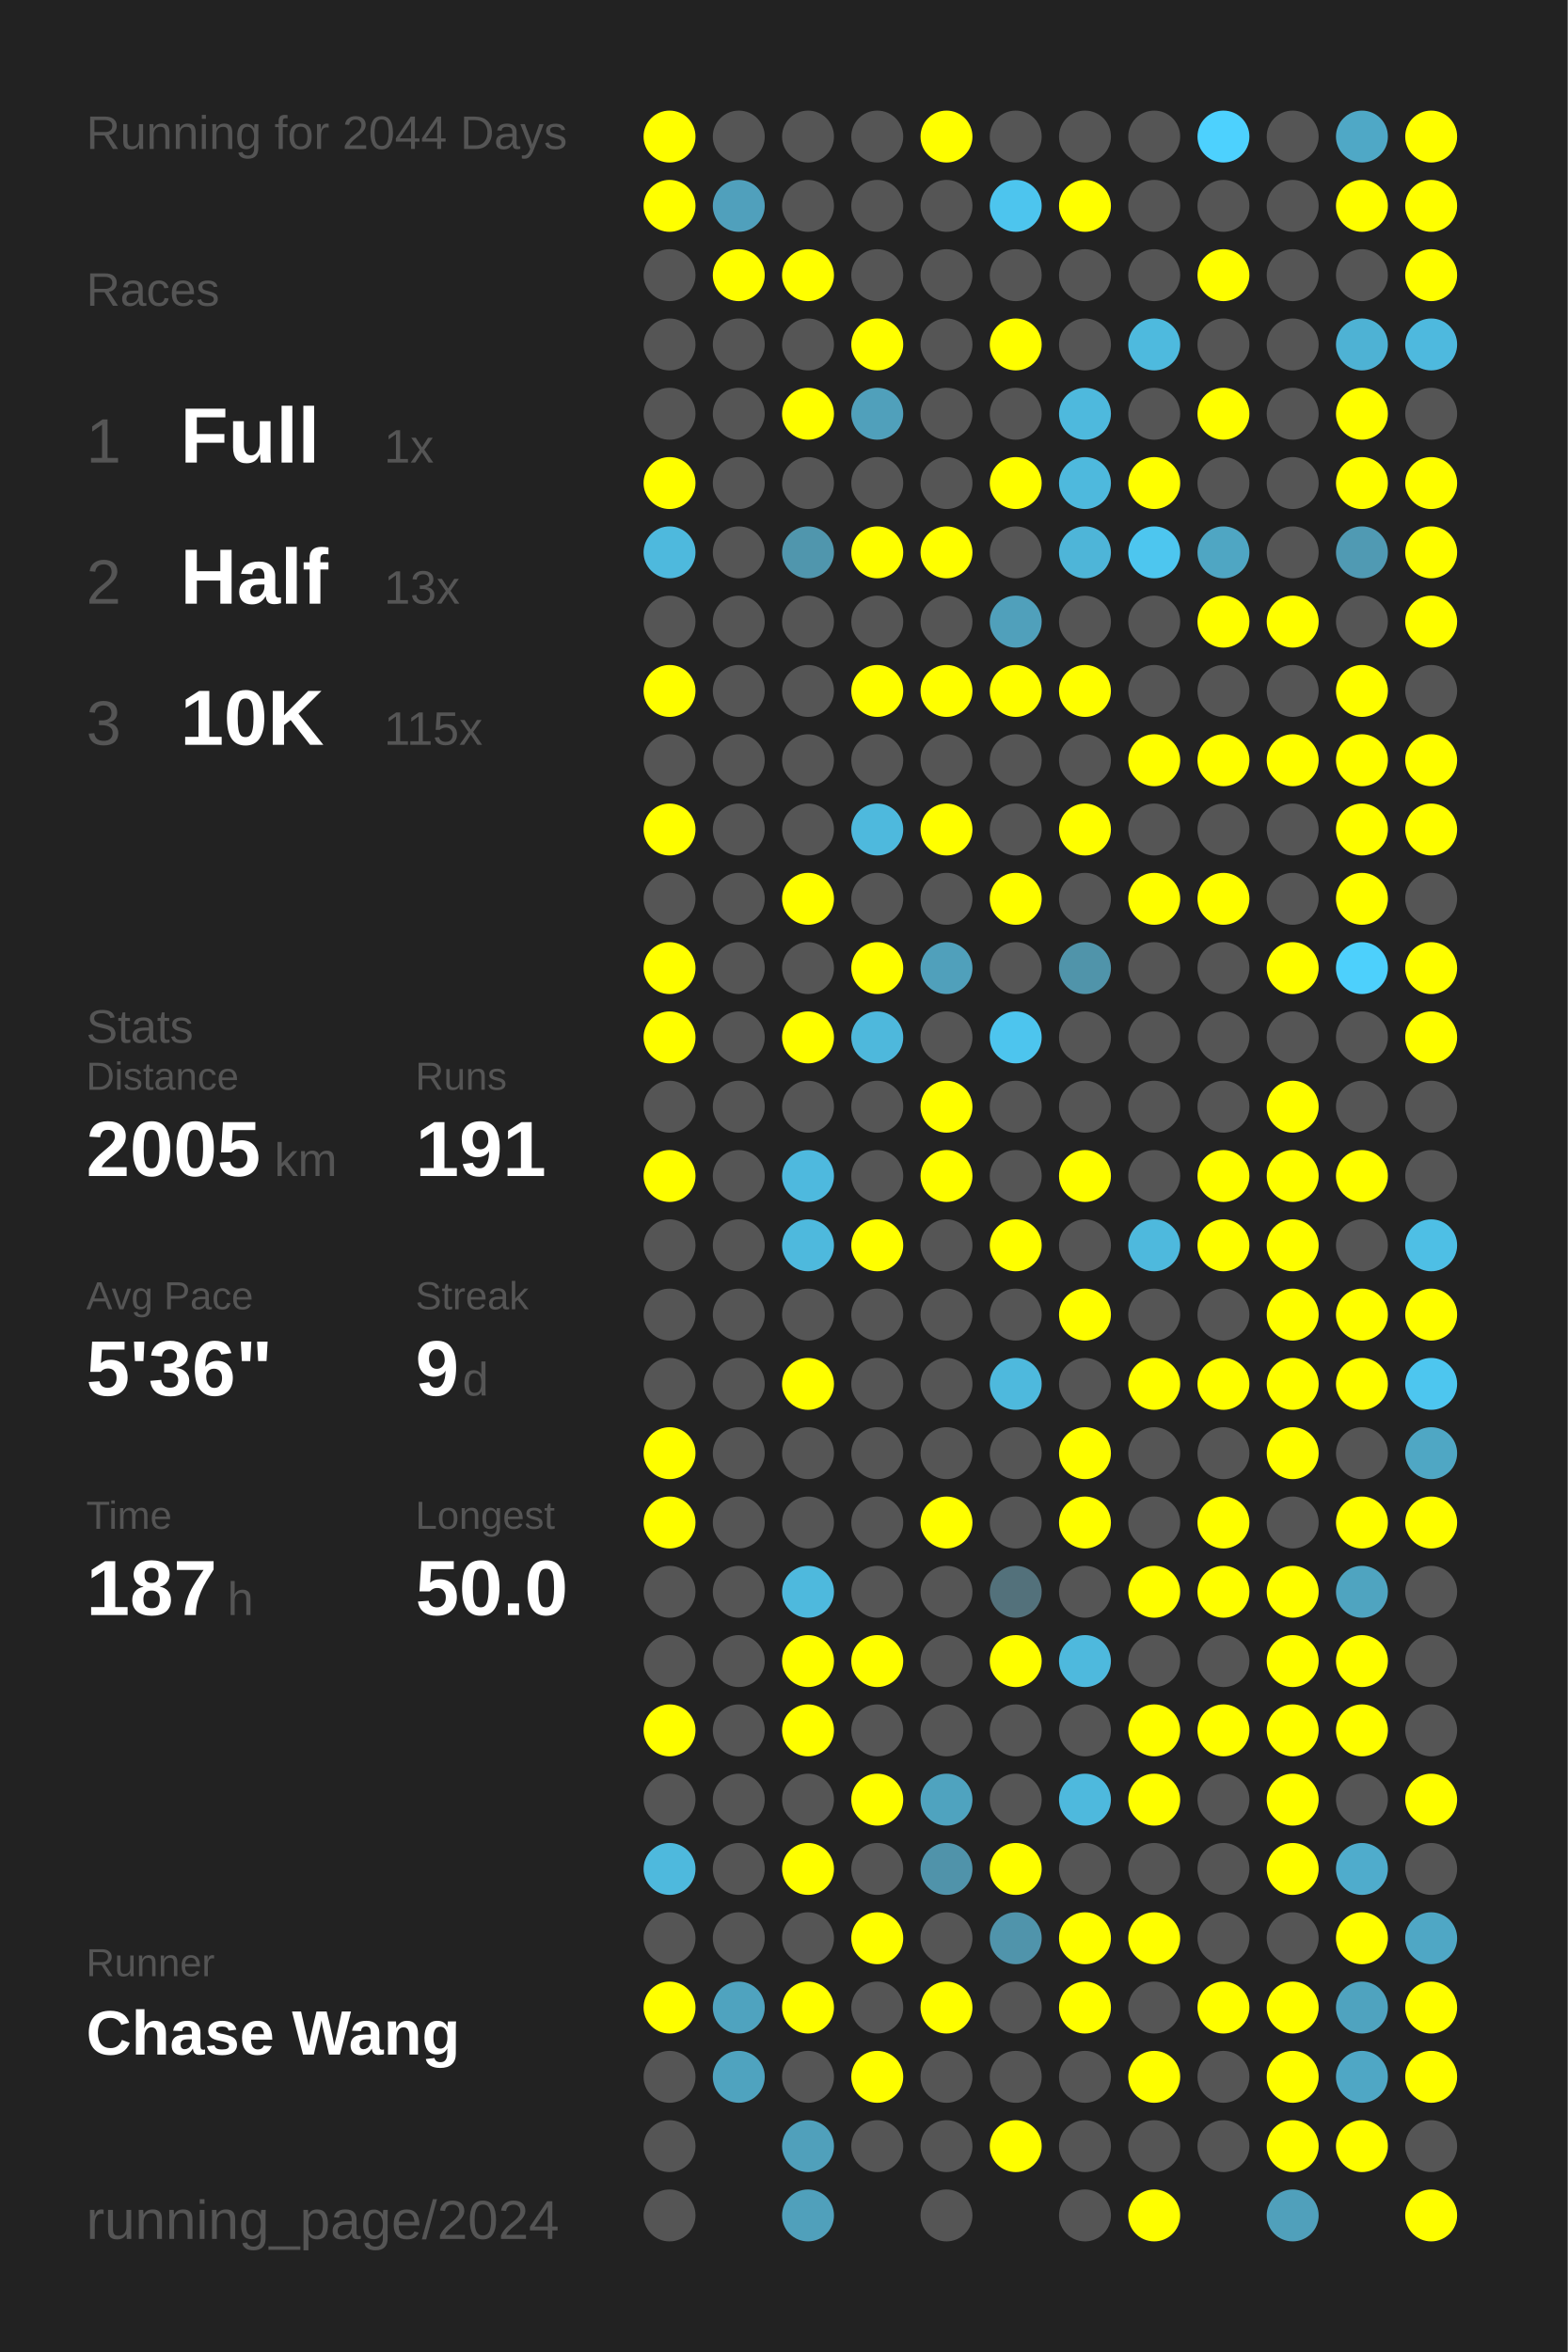
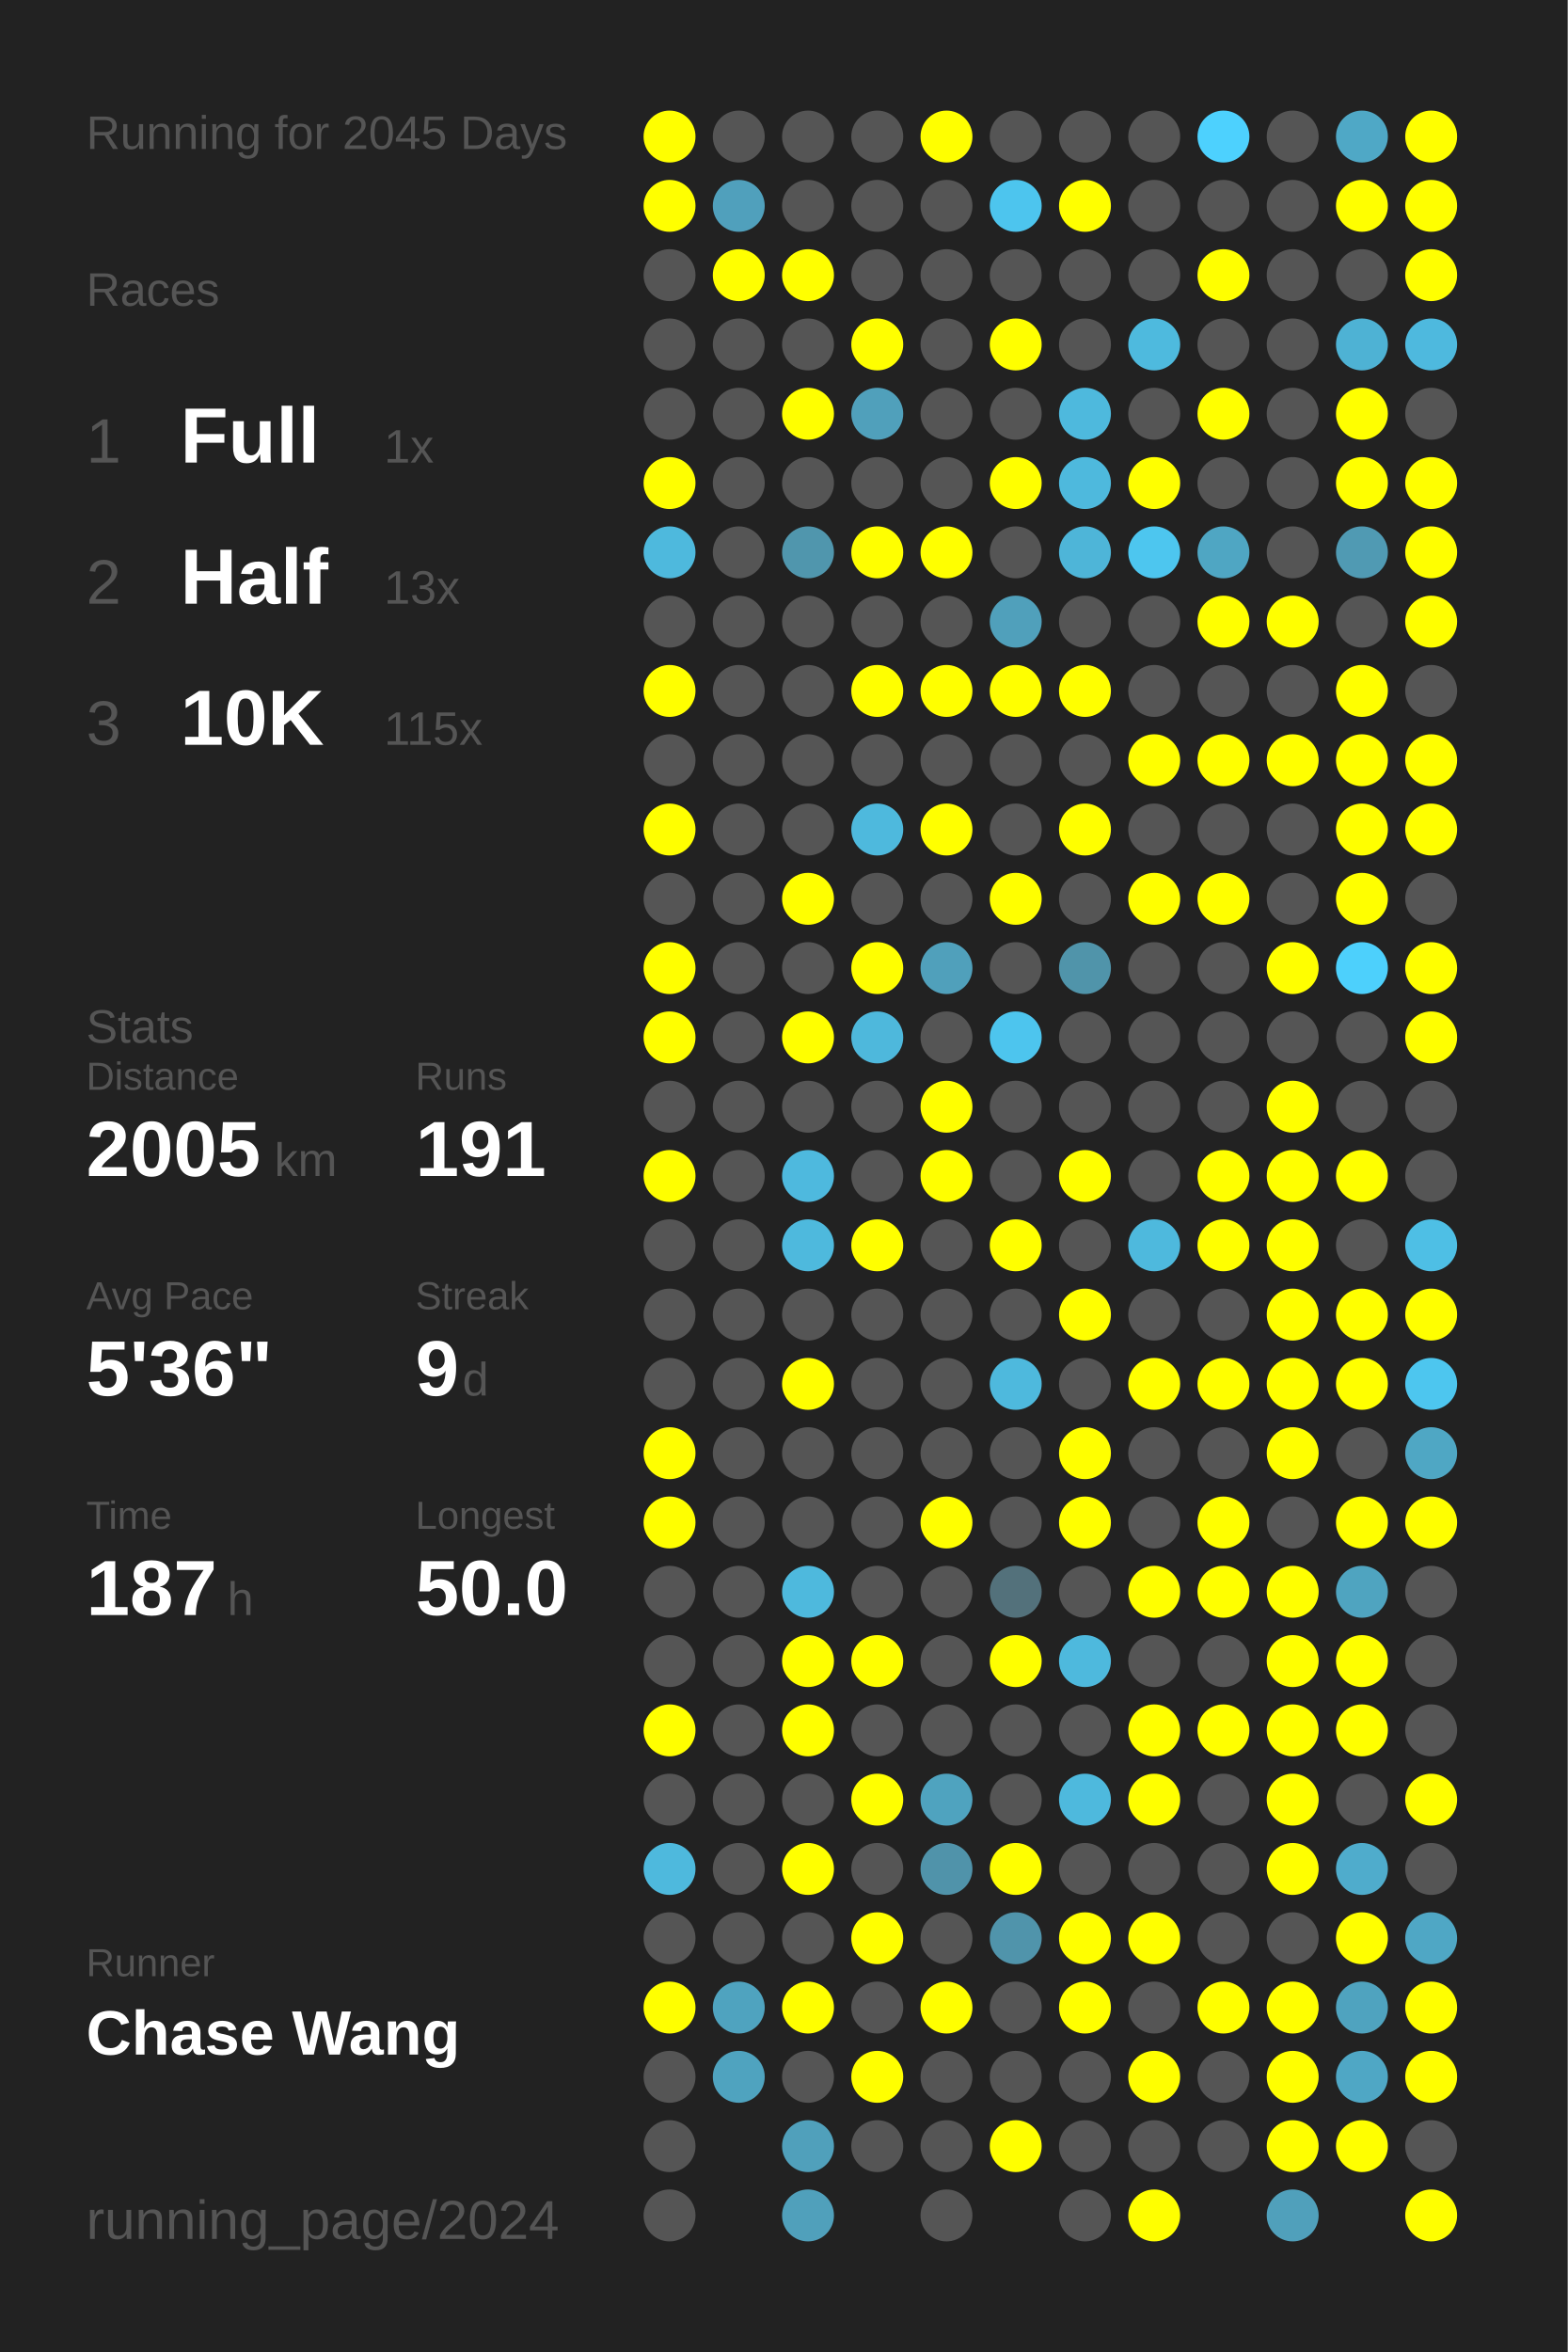
<svg xmlns="http://www.w3.org/2000/svg" baseProfile="full" height="300mm" version="1.1" viewBox="0,0,200,300" width="200mm">
  <defs />
  <rect fill="#222222" height="300" width="200" x="0" y="0" />
-   <text fill="#555555" style="font-size:6px; font-family:Arial;" x="11" y="19">Running for 2044 Days</text>
+   <text fill="#555555" style="font-size:6px; font-family:Arial;" x="11" y="19">Running for 2045 Days</text>
  <text fill="#555555" style="font-size:6px; font-family:Arial;" x="11" y="39">Races</text>
  <text fill="#555555" style="font-size:8px; font-family:Arial;" x="11" y="59">1</text>
  <text fill="#FFFFFF" style="font-size:10px; font-family:Arial; font-weight:bold;" x="23" y="59">Full</text>
  <text fill="#555555" style="font-size:6px; font-family:Arial;" x="49" y="59">1x</text>
  <text fill="#555555" style="font-size:8px; font-family:Arial;" x="11" y="77">2</text>
  <text fill="#FFFFFF" style="font-size:10px; font-family:Arial; font-weight:bold;" x="23" y="77">Half</text>
  <text fill="#555555" style="font-size:6px; font-family:Arial;" x="49" y="77">13x</text>
  <text fill="#555555" style="font-size:8px; font-family:Arial;" x="11" y="95">3</text>
  <text fill="#FFFFFF" style="font-size:10px; font-family:Arial; font-weight:bold;" x="23" y="95">10K</text>
  <text fill="#555555" style="font-size:6px; font-family:Arial;" x="49" y="95">115x</text>
  <text fill="#555555" style="font-size:6px; font-family:Arial;" x="11" y="133">Stats</text>
  <text fill="#555555" style="font-size:5px; font-family:Arial;" x="11" y="139">Distance</text>
  <text fill="#FFFFFF" style="font-size:10px; font-family:Arial; font-weight:bold;" x="11" y="150">2005</text>
  <text fill="#555555" style="font-size:6px; font-family:Arial;" x="35" y="150">km</text>
  <text fill="#555555" style="font-size:5px; font-family:Arial;" x="53" y="139">Runs</text>
  <text fill="#FFFFFF" style="font-size:10px; font-family:Arial; font-weight:bold;" x="53" y="150">191</text>
  <text fill="#555555" style="font-size:5px; font-family:Arial;" x="11" y="167">Avg Pace</text>
  <text fill="#FFFFFF" style="font-size:10px; font-family:Arial; font-weight:bold;" x="11" y="178">5'36"</text>
  <text fill="#555555" style="font-size:5px; font-family:Arial;" x="53" y="167">Streak</text>
  <text fill="#FFFFFF" style="font-size:10px; font-family:Arial; font-weight:bold;" x="53" y="178">9</text>
  <text fill="#555555" style="font-size:6px; font-family:Arial;" x="59" y="178">d</text>
  <text fill="#555555" style="font-size:5px; font-family:Arial;" x="11" y="195">Time</text>
  <text fill="#FFFFFF" style="font-size:10px; font-family:Arial; font-weight:bold;" x="11" y="206">187</text>
  <text fill="#555555" style="font-size:6px; font-family:Arial;" x="29" y="206">h</text>
  <text fill="#555555" style="font-size:5px; font-family:Arial;" x="53" y="195">Longest</text>
  <text fill="#FFFFFF" style="font-size:10px; font-family:Arial; font-weight:bold;" x="53" y="206">50.0</text>
  <text fill="#555555" style="font-size:5px; font-family:Arial;" x="11" y="252.065">Runner</text>
  <text fill="#FFFFFF" style="font-size:8px; font-family:Arial; font-weight:bold;" x="11" y="262.065">Chase Wang</text>
  <text fill="#555555" style="font-size:7px; font-family:Arial;" x="11" y="285.581">running_page/2024</text>
  <circle cx="85.417" cy="17.419" fill="#FFFF00" r="3.312" />
  <circle cx="85.417" cy="26.258" fill="#FFFF00" r="3.312" />
  <circle cx="85.417" cy="35.097" fill="#555555" r="3.312" />
  <circle cx="85.417" cy="43.935" fill="#555555" r="3.312" />
  <circle cx="85.417" cy="52.774" fill="#555555" r="3.312" />
  <circle cx="85.417" cy="61.613" fill="#FFFF00" r="3.312" />
  <circle cx="85.417" cy="70.452" fill="#4eb9dd" r="3.312" />
  <circle cx="85.417" cy="79.29" fill="#555555" r="3.312" />
  <circle cx="85.417" cy="88.129" fill="#FFFF00" r="3.312" />
  <circle cx="85.417" cy="96.968" fill="#555555" r="3.312" />
  <circle cx="85.417" cy="105.806" fill="#FFFF00" r="3.312" />
  <circle cx="85.417" cy="114.645" fill="#555555" r="3.312" />
  <circle cx="85.417" cy="123.484" fill="#FFFF00" r="3.312" />
  <circle cx="85.417" cy="132.323" fill="#FFFF00" r="3.312" />
  <circle cx="85.417" cy="141.161" fill="#555555" r="3.312" />
  <circle cx="85.417" cy="150" fill="#FFFF00" r="3.312" />
  <circle cx="85.417" cy="158.839" fill="#555555" r="3.312" />
  <circle cx="85.417" cy="167.677" fill="#555555" r="3.312" />
  <circle cx="85.417" cy="176.516" fill="#555555" r="3.312" />
  <circle cx="85.417" cy="185.355" fill="#FFFF00" r="3.312" />
  <circle cx="85.417" cy="194.194" fill="#FFFF00" r="3.312" />
  <circle cx="85.417" cy="203.032" fill="#555555" r="3.312" />
  <circle cx="85.417" cy="211.871" fill="#555555" r="3.312" />
  <circle cx="85.417" cy="220.71" fill="#FFFF00" r="3.312" />
  <circle cx="85.417" cy="229.548" fill="#555555" r="3.312" />
  <circle cx="85.417" cy="238.387" fill="#4eb9dd" r="3.312" />
  <circle cx="85.417" cy="247.226" fill="#555555" r="3.312" />
  <circle cx="85.417" cy="256.065" fill="#FFFF00" r="3.312" />
  <circle cx="85.417" cy="264.903" fill="#555555" r="3.312" />
  <circle cx="85.417" cy="273.742" fill="#555555" r="3.312" />
  <circle cx="85.417" cy="282.581" fill="#555555" r="3.312" />
  <circle cx="94.25" cy="17.419" fill="#555555" r="3.312" />
  <circle cx="94.25" cy="26.258" fill="#50a0bc" r="3.312" />
  <circle cx="94.25" cy="35.097" fill="#FFFF00" r="3.312" />
  <circle cx="94.25" cy="43.935" fill="#555555" r="3.312" />
  <circle cx="94.25" cy="52.774" fill="#555555" r="3.312" />
  <circle cx="94.25" cy="61.613" fill="#555555" r="3.312" />
  <circle cx="94.25" cy="70.452" fill="#555555" r="3.312" />
  <circle cx="94.25" cy="79.29" fill="#555555" r="3.312" />
  <circle cx="94.25" cy="88.129" fill="#555555" r="3.312" />
  <circle cx="94.25" cy="96.968" fill="#555555" r="3.312" />
  <circle cx="94.25" cy="105.806" fill="#555555" r="3.312" />
  <circle cx="94.25" cy="114.645" fill="#555555" r="3.312" />
  <circle cx="94.25" cy="123.484" fill="#555555" r="3.312" />
  <circle cx="94.25" cy="132.323" fill="#555555" r="3.312" />
  <circle cx="94.25" cy="141.161" fill="#555555" r="3.312" />
  <circle cx="94.25" cy="150" fill="#555555" r="3.312" />
  <circle cx="94.25" cy="158.839" fill="#555555" r="3.312" />
  <circle cx="94.25" cy="167.677" fill="#555555" r="3.312" />
  <circle cx="94.25" cy="176.516" fill="#555555" r="3.312" />
  <circle cx="94.25" cy="185.355" fill="#555555" r="3.312" />
  <circle cx="94.25" cy="194.194" fill="#555555" r="3.312" />
  <circle cx="94.25" cy="203.032" fill="#555555" r="3.312" />
  <circle cx="94.25" cy="211.871" fill="#555555" r="3.312" />
  <circle cx="94.25" cy="220.71" fill="#555555" r="3.312" />
  <circle cx="94.25" cy="229.548" fill="#555555" r="3.312" />
  <circle cx="94.25" cy="238.387" fill="#555555" r="3.312" />
  <circle cx="94.25" cy="247.226" fill="#555555" r="3.312" />
  <circle cx="94.25" cy="256.065" fill="#4fa3bf" r="3.312" />
  <circle cx="94.25" cy="264.903" fill="#4fa3bf" r="3.312" />
  <circle cx="103.083" cy="17.419" fill="#555555" r="3.312" />
  <circle cx="103.083" cy="26.258" fill="#555555" r="3.312" />
  <circle cx="103.083" cy="35.097" fill="#FFFF00" r="3.312" />
  <circle cx="103.083" cy="43.935" fill="#555555" r="3.312" />
  <circle cx="103.083" cy="52.774" fill="#FFFF00" r="3.312" />
  <circle cx="103.083" cy="61.613" fill="#555555" r="3.312" />
  <circle cx="103.083" cy="70.452" fill="#5096ad" r="3.312" />
  <circle cx="103.083" cy="79.29" fill="#555555" r="3.312" />
  <circle cx="103.083" cy="88.129" fill="#555555" r="3.312" />
  <circle cx="103.083" cy="96.968" fill="#555555" r="3.312" />
  <circle cx="103.083" cy="105.806" fill="#555555" r="3.312" />
  <circle cx="103.083" cy="114.645" fill="#FFFF00" r="3.312" />
  <circle cx="103.083" cy="123.484" fill="#555555" r="3.312" />
  <circle cx="103.083" cy="132.323" fill="#FFFF00" r="3.312" />
  <circle cx="103.083" cy="141.161" fill="#555555" r="3.312" />
  <circle cx="103.083" cy="150" fill="#4eb9de" r="3.312" />
  <circle cx="103.083" cy="158.839" fill="#4eb9dd" r="3.312" />
  <circle cx="103.083" cy="167.677" fill="#555555" r="3.312" />
  <circle cx="103.083" cy="176.516" fill="#FFFF00" r="3.312" />
  <circle cx="103.083" cy="185.355" fill="#555555" r="3.312" />
  <circle cx="103.083" cy="194.194" fill="#555555" r="3.312" />
  <circle cx="103.083" cy="203.032" fill="#4eb9dd" r="3.312" />
  <circle cx="103.083" cy="211.871" fill="#FFFF00" r="3.312" />
  <circle cx="103.083" cy="220.71" fill="#FFFF00" r="3.312" />
  <circle cx="103.083" cy="229.548" fill="#555555" r="3.312" />
  <circle cx="103.083" cy="238.387" fill="#FFFF00" r="3.312" />
  <circle cx="103.083" cy="247.226" fill="#555555" r="3.312" />
  <circle cx="103.083" cy="256.065" fill="#FFFF00" r="3.312" />
  <circle cx="103.083" cy="264.903" fill="#555555" r="3.312" />
  <circle cx="103.083" cy="273.742" fill="#50a0bb" r="3.312" />
  <circle cx="103.083" cy="282.581" fill="#50a0bb" r="3.312" />
  <circle cx="111.917" cy="17.419" fill="#555555" r="3.312" />
  <circle cx="111.917" cy="26.258" fill="#555555" r="3.312" />
  <circle cx="111.917" cy="35.097" fill="#555555" r="3.312" />
  <circle cx="111.917" cy="43.935" fill="#FFFF00" r="3.312" />
  <circle cx="111.917" cy="52.774" fill="#50a0bb" r="3.312" />
  <circle cx="111.917" cy="61.613" fill="#555555" r="3.312" />
  <circle cx="111.917" cy="70.452" fill="#FFFF00" r="3.312" />
  <circle cx="111.917" cy="79.29" fill="#555555" r="3.312" />
  <circle cx="111.917" cy="88.129" fill="#FFFF00" r="3.312" />
  <circle cx="111.917" cy="96.968" fill="#555555" r="3.312" />
  <circle cx="111.917" cy="105.806" fill="#4eb9dd" r="3.312" />
  <circle cx="111.917" cy="114.645" fill="#555555" r="3.312" />
  <circle cx="111.917" cy="123.484" fill="#FFFF00" r="3.312" />
  <circle cx="111.917" cy="132.323" fill="#4eb8dc" r="3.312" />
  <circle cx="111.917" cy="141.161" fill="#555555" r="3.312" />
  <circle cx="111.917" cy="150" fill="#555555" r="3.312" />
  <circle cx="111.917" cy="158.839" fill="#FFFF00" r="3.312" />
  <circle cx="111.917" cy="167.677" fill="#555555" r="3.312" />
  <circle cx="111.917" cy="176.516" fill="#555555" r="3.312" />
  <circle cx="111.917" cy="185.355" fill="#555555" r="3.312" />
  <circle cx="111.917" cy="194.194" fill="#555555" r="3.312" />
  <circle cx="111.917" cy="203.032" fill="#555555" r="3.312" />
  <circle cx="111.917" cy="211.871" fill="#FFFF00" r="3.312" />
  <circle cx="111.917" cy="220.71" fill="#555555" r="3.312" />
  <circle cx="111.917" cy="229.548" fill="#FFFF00" r="3.312" />
  <circle cx="111.917" cy="238.387" fill="#555555" r="3.312" />
  <circle cx="111.917" cy="247.226" fill="#FFFF00" r="3.312" />
  <circle cx="111.917" cy="256.065" fill="#555555" r="3.312" />
  <circle cx="111.917" cy="264.903" fill="#FFFF00" r="3.312" />
  <circle cx="111.917" cy="273.742" fill="#555555" r="3.312" />
  <circle cx="120.75" cy="17.419" fill="#FFFF00" r="3.312" />
  <circle cx="120.75" cy="26.258" fill="#555555" r="3.312" />
  <circle cx="120.75" cy="35.097" fill="#555555" r="3.312" />
  <circle cx="120.75" cy="43.935" fill="#555555" r="3.312" />
  <circle cx="120.75" cy="52.774" fill="#555555" r="3.312" />
  <circle cx="120.75" cy="61.613" fill="#555555" r="3.312" />
  <circle cx="120.75" cy="70.452" fill="#FFFF00" r="3.312" />
  <circle cx="120.75" cy="79.29" fill="#555555" r="3.312" />
  <circle cx="120.75" cy="88.129" fill="#FFFF00" r="3.312" />
  <circle cx="120.75" cy="96.968" fill="#555555" r="3.312" />
  <circle cx="120.75" cy="105.806" fill="#FFFF00" r="3.312" />
  <circle cx="120.75" cy="114.645" fill="#555555" r="3.312" />
  <circle cx="120.75" cy="123.484" fill="#50a0bb" r="3.312" />
  <circle cx="120.75" cy="132.323" fill="#555555" r="3.312" />
  <circle cx="120.75" cy="141.161" fill="#FFFF00" r="3.312" />
  <circle cx="120.75" cy="150" fill="#FFFF00" r="3.312" />
  <circle cx="120.75" cy="158.839" fill="#555555" r="3.312" />
  <circle cx="120.75" cy="167.677" fill="#555555" r="3.312" />
  <circle cx="120.75" cy="176.516" fill="#555555" r="3.312" />
  <circle cx="120.75" cy="185.355" fill="#555555" r="3.312" />
  <circle cx="120.75" cy="194.194" fill="#FFFF00" r="3.312" />
  <circle cx="120.75" cy="203.032" fill="#555555" r="3.312" />
  <circle cx="120.75" cy="211.871" fill="#555555" r="3.312" />
  <circle cx="120.75" cy="220.71" fill="#555555" r="3.312" />
  <circle cx="120.75" cy="229.548" fill="#4fa3bf" r="3.312" />
  <circle cx="120.75" cy="238.387" fill="#5093aa" r="3.312" />
  <circle cx="120.75" cy="247.226" fill="#555555" r="3.312" />
  <circle cx="120.75" cy="256.065" fill="#FFFF00" r="3.312" />
  <circle cx="120.75" cy="264.903" fill="#555555" r="3.312" />
  <circle cx="120.75" cy="273.742" fill="#555555" r="3.312" />
  <circle cx="120.75" cy="282.581" fill="#555555" r="3.312" />
  <circle cx="129.583" cy="17.419" fill="#555555" r="3.312" />
  <circle cx="129.583" cy="26.258" fill="#4dc5ee" r="3.312" />
  <circle cx="129.583" cy="35.097" fill="#555555" r="3.312" />
  <circle cx="129.583" cy="43.935" fill="#FFFF00" r="3.312" />
  <circle cx="129.583" cy="52.774" fill="#555555" r="3.312" />
  <circle cx="129.583" cy="61.613" fill="#FFFF00" r="3.312" />
  <circle cx="129.583" cy="70.452" fill="#555555" r="3.312" />
  <circle cx="129.583" cy="79.29" fill="#50a0bb" r="3.312" />
  <circle cx="129.583" cy="88.129" fill="#FFFF00" r="3.312" />
  <circle cx="129.583" cy="96.968" fill="#555555" r="3.312" />
  <circle cx="129.583" cy="105.806" fill="#555555" r="3.312" />
  <circle cx="129.583" cy="114.645" fill="#FFFF00" r="3.312" />
  <circle cx="129.583" cy="123.484" fill="#555555" r="3.312" />
  <circle cx="129.583" cy="132.323" fill="#4dc5ee" r="3.312" />
  <circle cx="129.583" cy="141.161" fill="#555555" r="3.312" />
  <circle cx="129.583" cy="150" fill="#555555" r="3.312" />
  <circle cx="129.583" cy="158.839" fill="#FFFF00" r="3.312" />
  <circle cx="129.583" cy="167.677" fill="#555555" r="3.312" />
  <circle cx="129.583" cy="176.516" fill="#4eb9dd" r="3.312" />
  <circle cx="129.583" cy="185.355" fill="#555555" r="3.312" />
  <circle cx="129.583" cy="194.194" fill="#555555" r="3.312" />
  <circle cx="129.583" cy="203.032" fill="#53717b" r="3.312" />
  <circle cx="129.583" cy="211.871" fill="#FFFF00" r="3.312" />
  <circle cx="129.583" cy="220.71" fill="#555555" r="3.312" />
  <circle cx="129.583" cy="229.548" fill="#555555" r="3.312" />
  <circle cx="129.583" cy="238.387" fill="#FFFF00" r="3.312" />
  <circle cx="129.583" cy="247.226" fill="#5094ab" r="3.312" />
  <circle cx="129.583" cy="256.065" fill="#555555" r="3.312" />
  <circle cx="129.583" cy="264.903" fill="#555555" r="3.312" />
  <circle cx="129.583" cy="273.742" fill="#FFFF00" r="3.312" />
  <circle cx="138.417" cy="17.419" fill="#555555" r="3.312" />
  <circle cx="138.417" cy="26.258" fill="#FFFF00" r="3.312" />
  <circle cx="138.417" cy="35.097" fill="#555555" r="3.312" />
  <circle cx="138.417" cy="43.935" fill="#555555" r="3.312" />
  <circle cx="138.417" cy="52.774" fill="#4eb9dd" r="3.312" />
  <circle cx="138.417" cy="61.613" fill="#4eb9dd" r="3.312" />
  <circle cx="138.417" cy="70.452" fill="#4eb5d8" r="3.312" />
  <circle cx="138.417" cy="79.29" fill="#555555" r="3.312" />
  <circle cx="138.417" cy="88.129" fill="#FFFF00" r="3.312" />
  <circle cx="138.417" cy="96.968" fill="#555555" r="3.312" />
  <circle cx="138.417" cy="105.806" fill="#FFFF00" r="3.312" />
  <circle cx="138.417" cy="114.645" fill="#555555" r="3.312" />
  <circle cx="138.417" cy="123.484" fill="#5094aa" r="3.312" />
  <circle cx="138.417" cy="132.323" fill="#555555" r="3.312" />
  <circle cx="138.417" cy="141.161" fill="#555555" r="3.312" />
  <circle cx="138.417" cy="150" fill="#FFFF00" r="3.312" />
  <circle cx="138.417" cy="158.839" fill="#555555" r="3.312" />
  <circle cx="138.417" cy="167.677" fill="#FFFF00" r="3.312" />
  <circle cx="138.417" cy="176.516" fill="#555555" r="3.312" />
  <circle cx="138.417" cy="185.355" fill="#FFFF00" r="3.312" />
  <circle cx="138.417" cy="194.194" fill="#FFFF00" r="3.312" />
  <circle cx="138.417" cy="203.032" fill="#555555" r="3.312" />
  <circle cx="138.417" cy="211.871" fill="#4eb9dd" r="3.312" />
  <circle cx="138.417" cy="220.71" fill="#555555" r="3.312" />
  <circle cx="138.417" cy="229.548" fill="#4eb9dd" r="3.312" />
  <circle cx="138.417" cy="238.387" fill="#555555" r="3.312" />
  <circle cx="138.417" cy="247.226" fill="#FFFF00" r="3.312" />
  <circle cx="138.417" cy="256.065" fill="#FFFF00" r="3.312" />
  <circle cx="138.417" cy="264.903" fill="#555555" r="3.312" />
  <circle cx="138.417" cy="273.742" fill="#555555" r="3.312" />
  <circle cx="138.417" cy="282.581" fill="#555555" r="3.312" />
  <circle cx="147.25" cy="17.419" fill="#555555" r="3.312" />
  <circle cx="147.25" cy="26.258" fill="#555555" r="3.312" />
  <circle cx="147.25" cy="35.097" fill="#555555" r="3.312" />
  <circle cx="147.25" cy="43.935" fill="#4ebade" r="3.312" />
  <circle cx="147.25" cy="52.774" fill="#555555" r="3.312" />
  <circle cx="147.25" cy="61.613" fill="#FFFF00" r="3.312" />
  <circle cx="147.25" cy="70.452" fill="#4dc6ef" r="3.312" />
  <circle cx="147.25" cy="79.29" fill="#555555" r="3.312" />
  <circle cx="147.25" cy="88.129" fill="#555555" r="3.312" />
  <circle cx="147.25" cy="96.968" fill="#FFFF00" r="3.312" />
  <circle cx="147.25" cy="105.806" fill="#555555" r="3.312" />
  <circle cx="147.25" cy="114.645" fill="#FFFF00" r="3.312" />
  <circle cx="147.25" cy="123.484" fill="#555555" r="3.312" />
  <circle cx="147.25" cy="132.323" fill="#555555" r="3.312" />
  <circle cx="147.25" cy="141.161" fill="#555555" r="3.312" />
  <circle cx="147.25" cy="150" fill="#555555" r="3.312" />
  <circle cx="147.25" cy="158.839" fill="#4eb9dd" r="3.312" />
  <circle cx="147.25" cy="167.677" fill="#555555" r="3.312" />
  <circle cx="147.25" cy="176.516" fill="#FFFF00" r="3.312" />
  <circle cx="147.25" cy="185.355" fill="#555555" r="3.312" />
  <circle cx="147.25" cy="194.194" fill="#555555" r="3.312" />
  <circle cx="147.25" cy="203.032" fill="#FFFF00" r="3.312" />
  <circle cx="147.25" cy="211.871" fill="#555555" r="3.312" />
  <circle cx="147.25" cy="220.71" fill="#FFFF00" r="3.312" />
  <circle cx="147.25" cy="229.548" fill="#FFFF00" r="3.312" />
  <circle cx="147.25" cy="238.387" fill="#555555" r="3.312" />
  <circle cx="147.25" cy="247.226" fill="#FFFF00" r="3.312" />
  <circle cx="147.25" cy="256.065" fill="#555555" r="3.312" />
  <circle cx="147.25" cy="264.903" fill="#FFFF00" r="3.312" />
  <circle cx="147.25" cy="273.742" fill="#555555" r="3.312" />
  <circle cx="147.25" cy="282.581" fill="#FFFF00" r="3.312" />
  <circle cx="156.083" cy="17.419" fill="#4dd1fe" r="3.312" />
  <circle cx="156.083" cy="26.258" fill="#555555" r="3.312" />
  <circle cx="156.083" cy="35.097" fill="#FFFF00" r="3.312" />
  <circle cx="156.083" cy="43.935" fill="#555555" r="3.312" />
  <circle cx="156.083" cy="52.774" fill="#FFFF00" r="3.312" />
  <circle cx="156.083" cy="61.613" fill="#555555" r="3.312" />
  <circle cx="156.083" cy="70.452" fill="#4fa6c3" r="3.312" />
  <circle cx="156.083" cy="79.29" fill="#FFFF00" r="3.312" />
  <circle cx="156.083" cy="88.129" fill="#555555" r="3.312" />
  <circle cx="156.083" cy="96.968" fill="#FFFF00" r="3.312" />
  <circle cx="156.083" cy="105.806" fill="#555555" r="3.312" />
  <circle cx="156.083" cy="114.645" fill="#FFFF00" r="3.312" />
  <circle cx="156.083" cy="123.484" fill="#555555" r="3.312" />
  <circle cx="156.083" cy="132.323" fill="#555555" r="3.312" />
  <circle cx="156.083" cy="141.161" fill="#555555" r="3.312" />
  <circle cx="156.083" cy="150" fill="#FFFF00" r="3.312" />
  <circle cx="156.083" cy="158.839" fill="#FFFF00" r="3.312" />
  <circle cx="156.083" cy="167.677" fill="#555555" r="3.312" />
  <circle cx="156.083" cy="176.516" fill="#FFFF00" r="3.312" />
  <circle cx="156.083" cy="185.355" fill="#555555" r="3.312" />
  <circle cx="156.083" cy="194.194" fill="#FFFF00" r="3.312" />
  <circle cx="156.083" cy="203.032" fill="#FFFF00" r="3.312" />
  <circle cx="156.083" cy="211.871" fill="#555555" r="3.312" />
  <circle cx="156.083" cy="220.71" fill="#FFFF00" r="3.312" />
  <circle cx="156.083" cy="229.548" fill="#555555" r="3.312" />
  <circle cx="156.083" cy="238.387" fill="#555555" r="3.312" />
  <circle cx="156.083" cy="247.226" fill="#555555" r="3.312" />
  <circle cx="156.083" cy="256.065" fill="#FFFF00" r="3.312" />
  <circle cx="156.083" cy="264.903" fill="#555555" r="3.312" />
  <circle cx="156.083" cy="273.742" fill="#555555" r="3.312" />
  <circle cx="164.917" cy="17.419" fill="#555555" r="3.312" />
  <circle cx="164.917" cy="26.258" fill="#555555" r="3.312" />
  <circle cx="164.917" cy="35.097" fill="#555555" r="3.312" />
  <circle cx="164.917" cy="43.935" fill="#555555" r="3.312" />
  <circle cx="164.917" cy="52.774" fill="#555555" r="3.312" />
  <circle cx="164.917" cy="61.613" fill="#555555" r="3.312" />
  <circle cx="164.917" cy="70.452" fill="#555555" r="3.312" />
  <circle cx="164.917" cy="79.29" fill="#FFFF00" r="3.312" />
  <circle cx="164.917" cy="88.129" fill="#555555" r="3.312" />
  <circle cx="164.917" cy="96.968" fill="#FFFF00" r="3.312" />
  <circle cx="164.917" cy="105.806" fill="#555555" r="3.312" />
  <circle cx="164.917" cy="114.645" fill="#555555" r="3.312" />
  <circle cx="164.917" cy="123.484" fill="#FFFF00" r="3.312" />
  <circle cx="164.917" cy="132.323" fill="#555555" r="3.312" />
  <circle cx="164.917" cy="141.161" fill="#FFFF00" r="3.312" />
  <circle cx="164.917" cy="150" fill="#FFFF00" r="3.312" />
  <circle cx="164.917" cy="158.839" fill="#FFFF00" r="3.312" />
  <circle cx="164.917" cy="167.677" fill="#FFFF00" r="3.312" />
  <circle cx="164.917" cy="176.516" fill="#FFFF00" r="3.312" />
  <circle cx="164.917" cy="185.355" fill="#FFFF00" r="3.312" />
  <circle cx="164.917" cy="194.194" fill="#555555" r="3.312" />
  <circle cx="164.917" cy="203.032" fill="#FFFF00" r="3.312" />
  <circle cx="164.917" cy="211.871" fill="#FFFF00" r="3.312" />
  <circle cx="164.917" cy="220.71" fill="#FFFF00" r="3.312" />
  <circle cx="164.917" cy="229.548" fill="#FFFF00" r="3.312" />
  <circle cx="164.917" cy="238.387" fill="#FFFF00" r="3.312" />
  <circle cx="164.917" cy="247.226" fill="#555555" r="3.312" />
  <circle cx="164.917" cy="256.065" fill="#FFFF00" r="3.312" />
  <circle cx="164.917" cy="264.903" fill="#FFFF00" r="3.312" />
  <circle cx="164.917" cy="273.742" fill="#FFFF00" r="3.312" />
  <circle cx="164.917" cy="282.581" fill="#50a0bb" r="3.312" />
  <circle cx="173.75" cy="17.419" fill="#4fa8c6" r="3.312" />
  <circle cx="173.75" cy="26.258" fill="#FFFF00" r="3.312" />
  <circle cx="173.75" cy="35.097" fill="#555555" r="3.312" />
  <circle cx="173.75" cy="43.935" fill="#4eb2d4" r="3.312" />
  <circle cx="173.75" cy="52.774" fill="#FFFF00" r="3.312" />
  <circle cx="173.75" cy="61.613" fill="#FFFF00" r="3.312" />
  <circle cx="173.75" cy="70.452" fill="#509ab3" r="3.312" />
  <circle cx="173.75" cy="79.29" fill="#555555" r="3.312" />
  <circle cx="173.75" cy="88.129" fill="#FFFF00" r="3.312" />
  <circle cx="173.75" cy="96.968" fill="#FFFF00" r="3.312" />
  <circle cx="173.75" cy="105.806" fill="#FFFF00" r="3.312" />
  <circle cx="173.75" cy="114.645" fill="#FFFF00" r="3.312" />
  <circle cx="173.75" cy="123.484" fill="#4dd0fc" r="3.312" />
  <circle cx="173.75" cy="132.323" fill="#555555" r="3.312" />
  <circle cx="173.75" cy="141.161" fill="#555555" r="3.312" />
  <circle cx="173.75" cy="150" fill="#FFFF00" r="3.312" />
  <circle cx="173.75" cy="158.839" fill="#555555" r="3.312" />
  <circle cx="173.75" cy="167.677" fill="#FFFF00" r="3.312" />
  <circle cx="173.75" cy="176.516" fill="#FFFF00" r="3.312" />
  <circle cx="173.75" cy="185.355" fill="#555555" r="3.312" />
  <circle cx="173.75" cy="194.194" fill="#FFFF00" r="3.312" />
  <circle cx="173.75" cy="203.032" fill="#4fa4c0" r="3.312" />
  <circle cx="173.75" cy="211.871" fill="#FFFF00" r="3.312" />
  <circle cx="173.75" cy="220.71" fill="#FFFF00" r="3.312" />
  <circle cx="173.75" cy="229.548" fill="#555555" r="3.312" />
  <circle cx="173.75" cy="238.387" fill="#4faccc" r="3.312" />
  <circle cx="173.75" cy="247.226" fill="#FFFF00" r="3.312" />
  <circle cx="173.75" cy="256.065" fill="#4fa3bf" r="3.312" />
  <circle cx="173.75" cy="264.903" fill="#4fa7c5" r="3.312" />
  <circle cx="173.75" cy="273.742" fill="#FFFF00" r="3.312" />
  <circle cx="182.583" cy="17.419" fill="#FFFF00" r="3.312" />
  <circle cx="182.583" cy="26.258" fill="#FFFF00" r="3.312" />
  <circle cx="182.583" cy="35.097" fill="#FFFF00" r="3.312" />
  <circle cx="182.583" cy="43.935" fill="#4eb9de" r="3.312" />
  <circle cx="182.583" cy="52.774" fill="#555555" r="3.312" />
  <circle cx="182.583" cy="61.613" fill="#FFFF00" r="3.312" />
  <circle cx="182.583" cy="70.452" fill="#FFFF00" r="3.312" />
  <circle cx="182.583" cy="79.29" fill="#FFFF00" r="3.312" />
  <circle cx="182.583" cy="88.129" fill="#555555" r="3.312" />
  <circle cx="182.583" cy="96.968" fill="#FFFF00" r="3.312" />
  <circle cx="182.583" cy="105.806" fill="#FFFF00" r="3.312" />
  <circle cx="182.583" cy="114.645" fill="#555555" r="3.312" />
  <circle cx="182.583" cy="123.484" fill="#FFFF00" r="3.312" />
  <circle cx="182.583" cy="132.323" fill="#FFFF00" r="3.312" />
  <circle cx="182.583" cy="141.161" fill="#555555" r="3.312" />
  <circle cx="182.583" cy="150" fill="#555555" r="3.312" />
  <circle cx="182.583" cy="158.839" fill="#4ebfe5" r="3.312" />
  <circle cx="182.583" cy="167.677" fill="#FFFF00" r="3.312" />
  <circle cx="182.583" cy="176.516" fill="#4dc6ef" r="3.312" />
  <circle cx="182.583" cy="185.355" fill="#4fa7c4" r="3.312" />
  <circle cx="182.583" cy="194.194" fill="#FFFF00" r="3.312" />
  <circle cx="182.583" cy="203.032" fill="#555555" r="3.312" />
  <circle cx="182.583" cy="211.871" fill="#555555" r="3.312" />
  <circle cx="182.583" cy="220.71" fill="#555555" r="3.312" />
  <circle cx="182.583" cy="229.548" fill="#FFFF00" r="3.312" />
  <circle cx="182.583" cy="238.387" fill="#555555" r="3.312" />
  <circle cx="182.583" cy="247.226" fill="#4fa7c5" r="3.312" />
  <circle cx="182.583" cy="256.065" fill="#FFFF00" r="3.312" />
  <circle cx="182.583" cy="264.903" fill="#FFFF00" r="3.312" />
  <circle cx="182.583" cy="273.742" fill="#555555" r="3.312" />
  <circle cx="182.583" cy="282.581" fill="#FFFF00" r="3.312" />
</svg>
